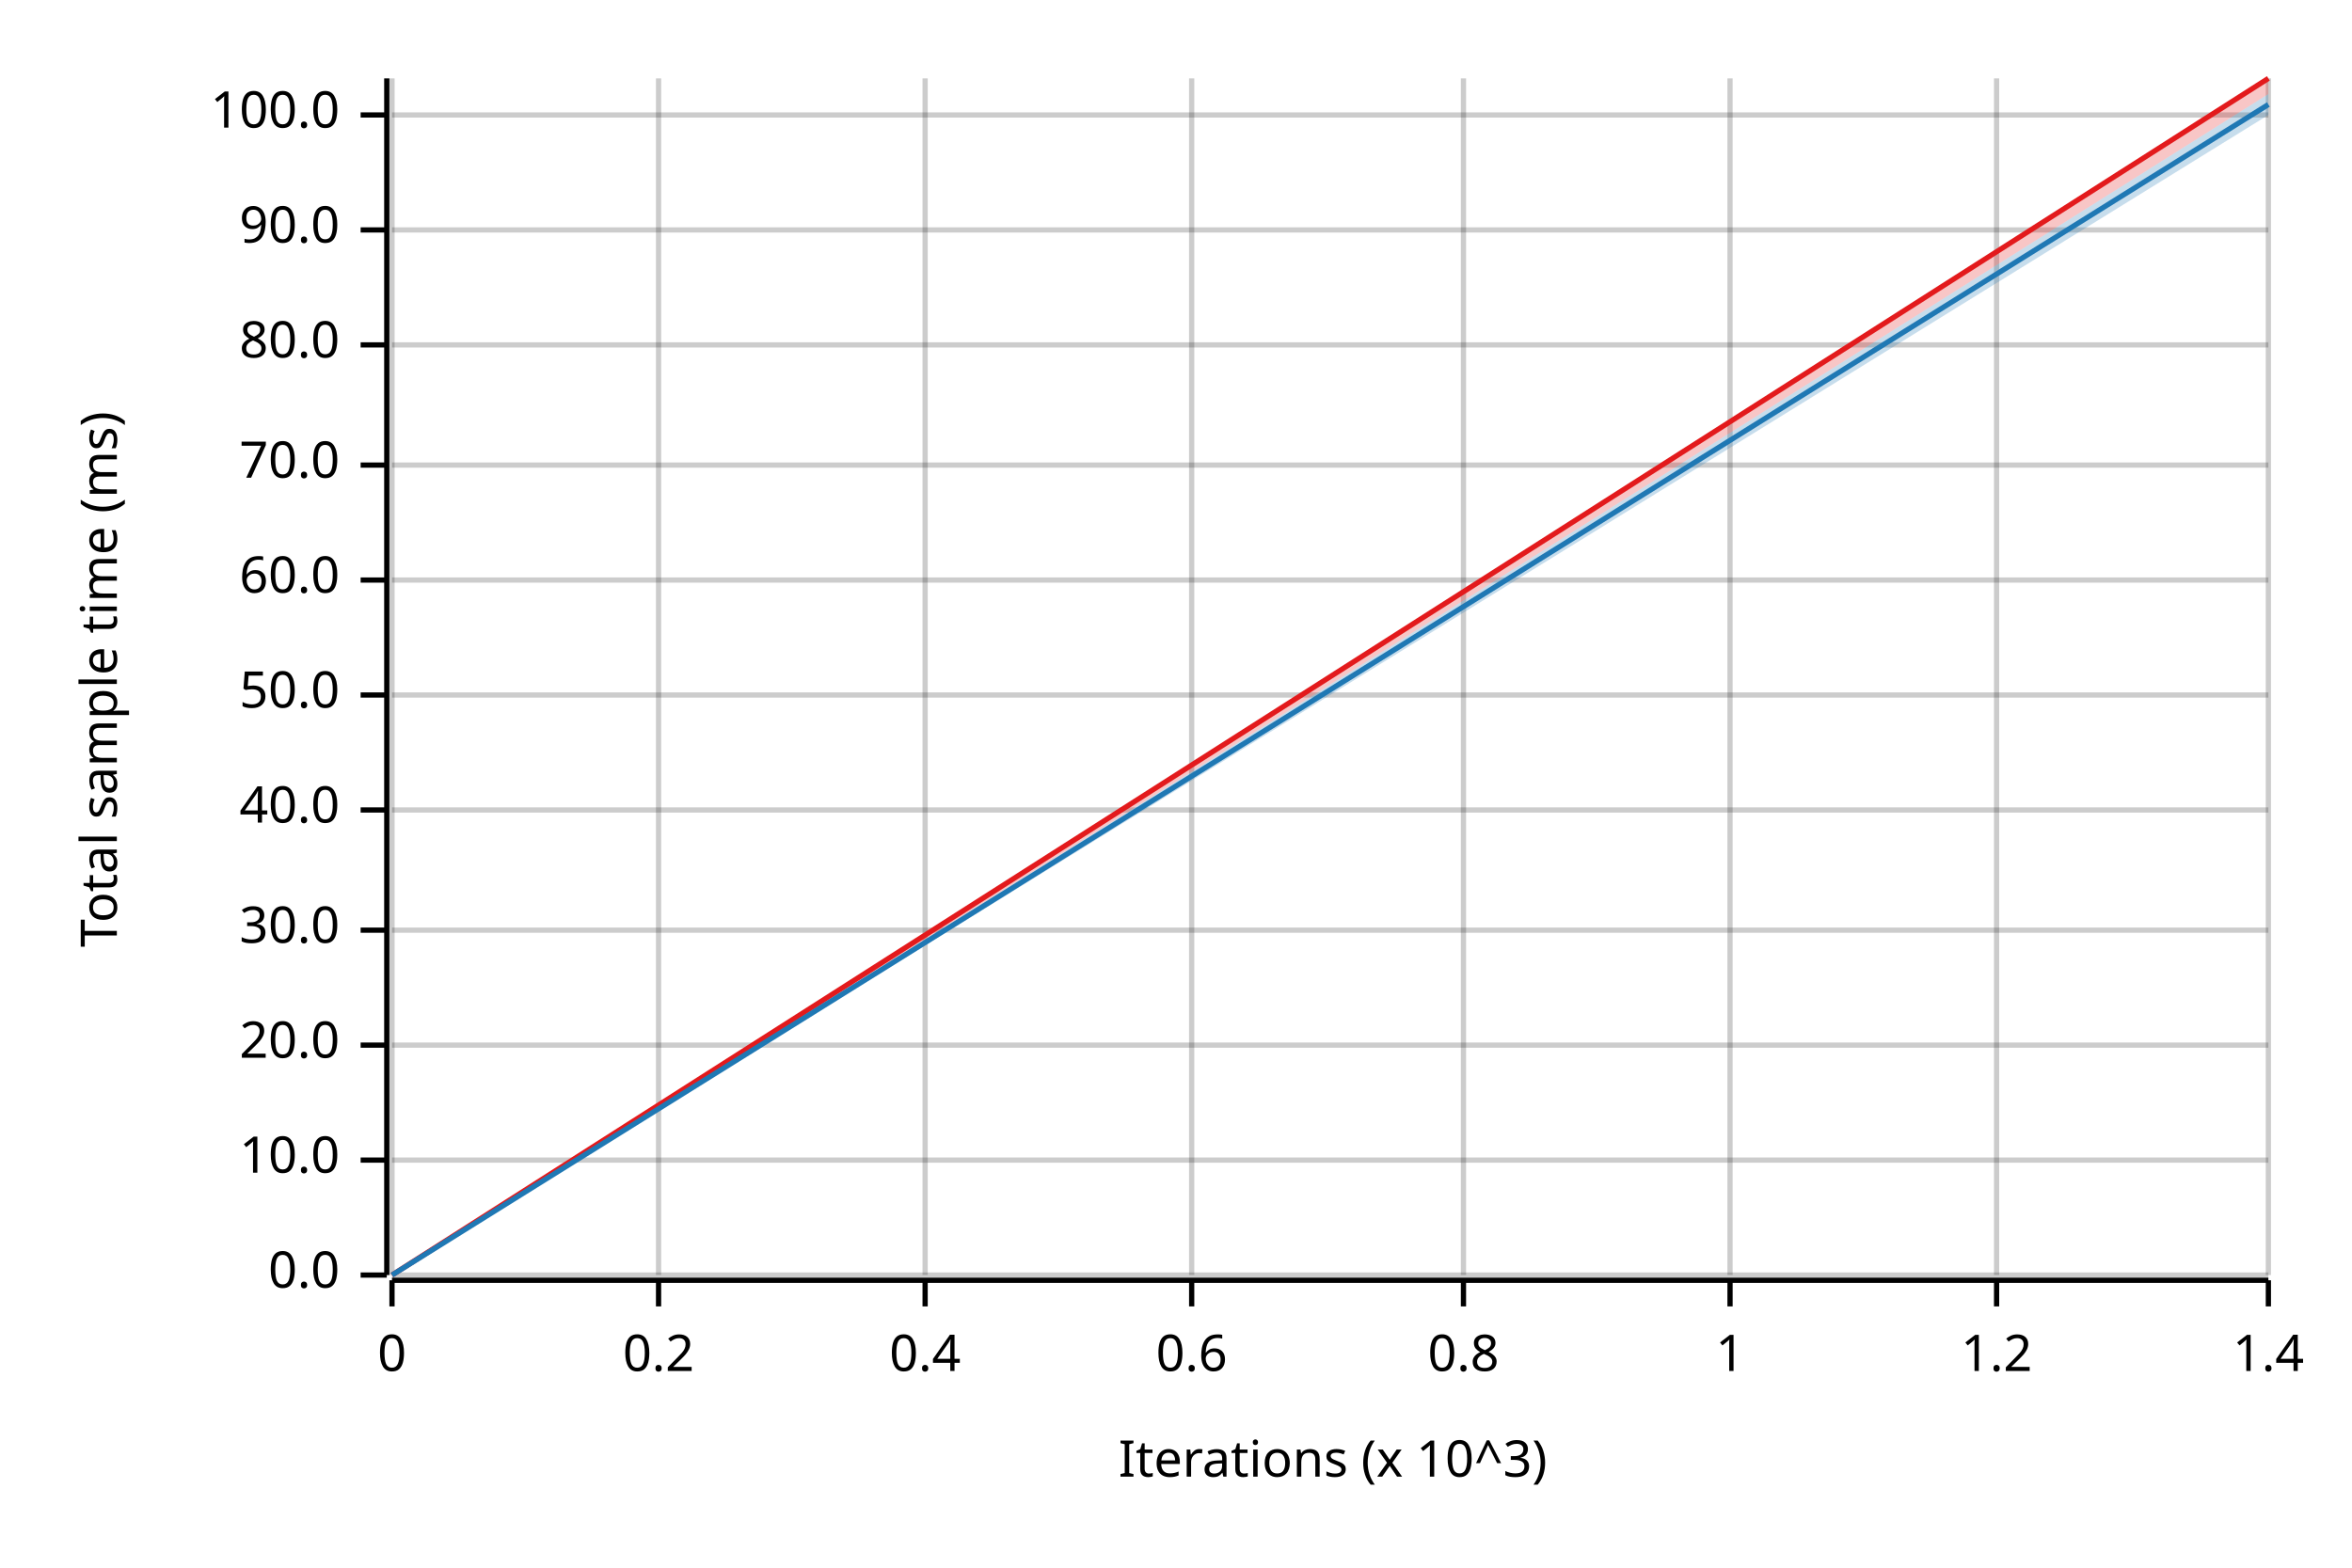
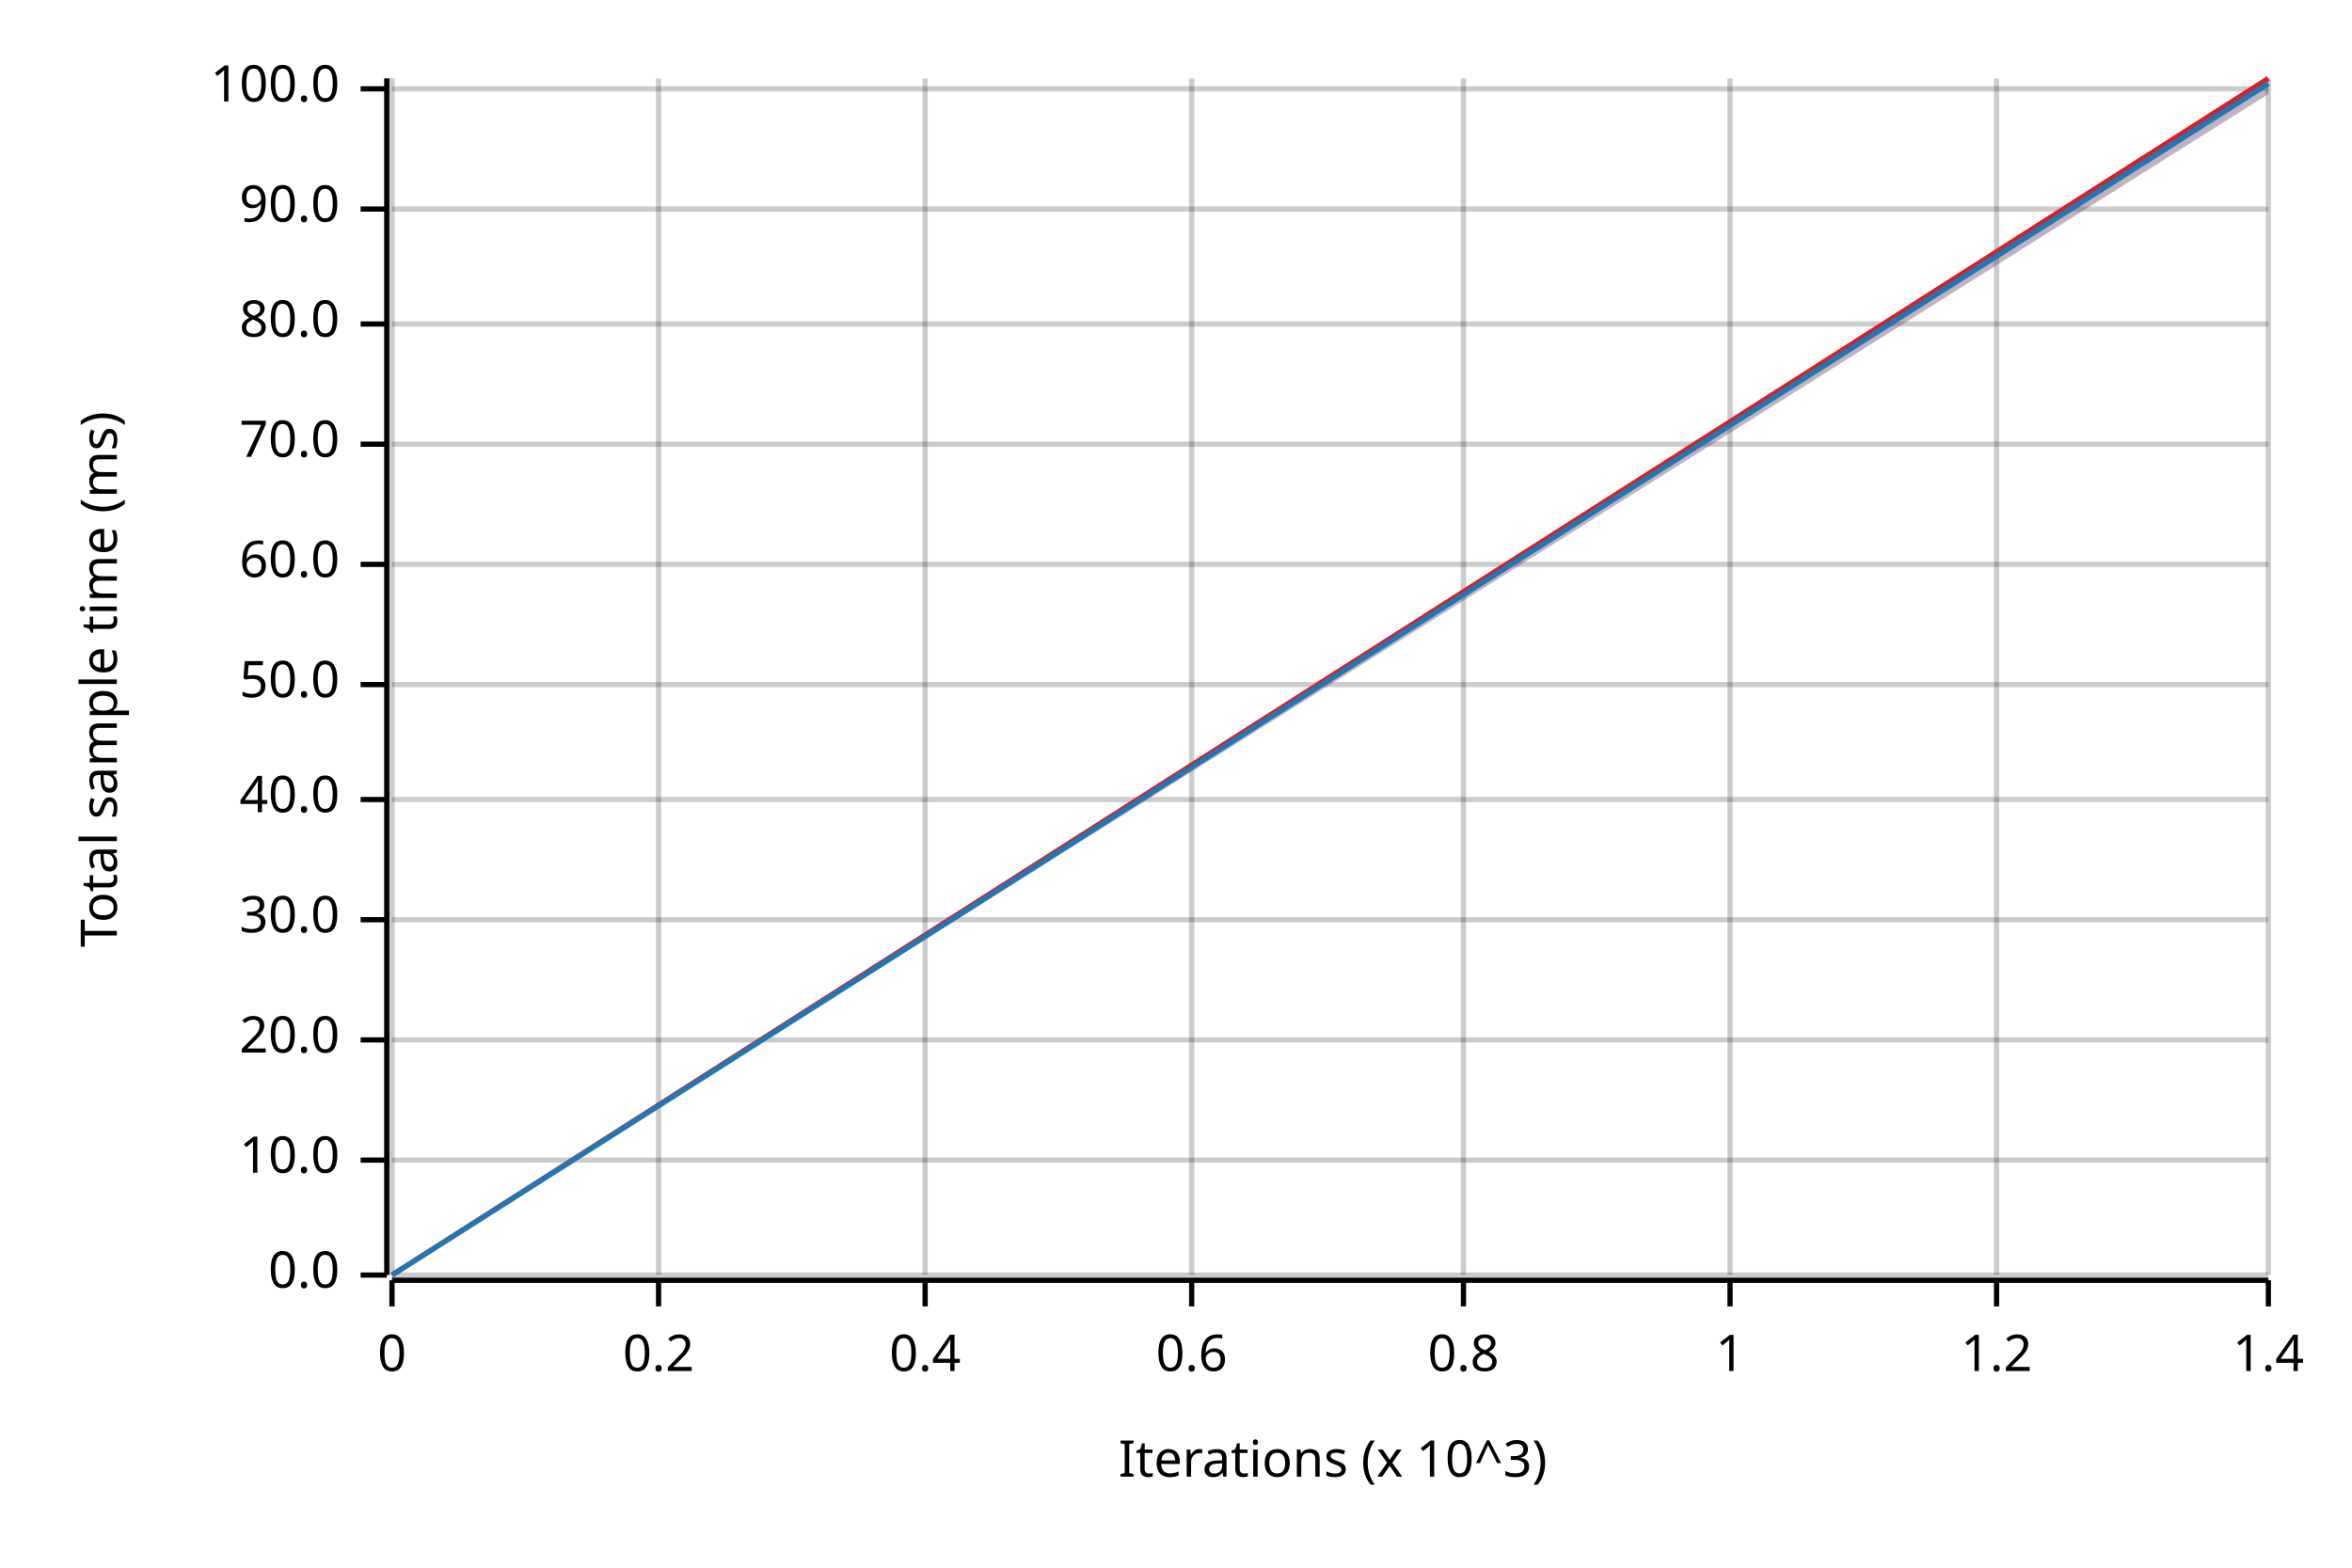
<svg xmlns="http://www.w3.org/2000/svg" width="450" height="300" viewBox="0 0 450 300">
  <text x="15" y="130" dy="0.76em" text-anchor="middle" font-family="sans-serif" font-size="9.677" opacity="1" fill="#000000" transform="rotate(270, 15, 130)">
Total sample time (ms)
</text>
  <text x="255" y="285" dy="-0.5ex" text-anchor="middle" font-family="sans-serif" font-size="9.677" opacity="1" fill="#000000">
Iterations (x 10^3)
</text>
  <line opacity="0.2" stroke="#000000" stroke-width="1" x1="75" y1="244" x2="75" y2="15" />
  <line opacity="0.2" stroke="#000000" stroke-width="1" x1="126" y1="244" x2="126" y2="15" />
  <line opacity="0.2" stroke="#000000" stroke-width="1" x1="177" y1="244" x2="177" y2="15" />
  <line opacity="0.2" stroke="#000000" stroke-width="1" x1="228" y1="244" x2="228" y2="15" />
  <line opacity="0.2" stroke="#000000" stroke-width="1" x1="280" y1="244" x2="280" y2="15" />
  <line opacity="0.2" stroke="#000000" stroke-width="1" x1="331" y1="244" x2="331" y2="15" />
  <line opacity="0.2" stroke="#000000" stroke-width="1" x1="382" y1="244" x2="382" y2="15" />
  <line opacity="0.2" stroke="#000000" stroke-width="1" x1="434" y1="244" x2="434" y2="15" />
  <line opacity="0.2" stroke="#000000" stroke-width="1" x1="75" y1="244" x2="434" y2="244" />
  <line opacity="0.2" stroke="#000000" stroke-width="1" x1="75" y1="222" x2="434" y2="222" />
-   <line opacity="0.2" stroke="#000000" stroke-width="1" x1="75" y1="200" x2="434" y2="200" />
-   <line opacity="0.2" stroke="#000000" stroke-width="1" x1="75" y1="178" x2="434" y2="178" />
-   <line opacity="0.2" stroke="#000000" stroke-width="1" x1="75" y1="155" x2="434" y2="155" />
-   <line opacity="0.2" stroke="#000000" stroke-width="1" x1="75" y1="133" x2="434" y2="133" />
-   <line opacity="0.2" stroke="#000000" stroke-width="1" x1="75" y1="111" x2="434" y2="111" />
-   <line opacity="0.2" stroke="#000000" stroke-width="1" x1="75" y1="89" x2="434" y2="89" />
-   <line opacity="0.2" stroke="#000000" stroke-width="1" x1="75" y1="66" x2="434" y2="66" />
-   <line opacity="0.2" stroke="#000000" stroke-width="1" x1="75" y1="44" x2="434" y2="44" />
-   <line opacity="0.2" stroke="#000000" stroke-width="1" x1="75" y1="22" x2="434" y2="22" />
+   <line opacity="0.2" stroke="#000000" stroke-width="1" x1="75" y1="199" x2="434" y2="199" />
+   <line opacity="0.2" stroke="#000000" stroke-width="1" x1="75" y1="176" x2="434" y2="176" />
+   <line opacity="0.2" stroke="#000000" stroke-width="1" x1="75" y1="153" x2="434" y2="153" />
+   <line opacity="0.2" stroke="#000000" stroke-width="1" x1="75" y1="131" x2="434" y2="131" />
+   <line opacity="0.2" stroke="#000000" stroke-width="1" x1="75" y1="108" x2="434" y2="108" />
+   <line opacity="0.2" stroke="#000000" stroke-width="1" x1="75" y1="85" x2="434" y2="85" />
+   <line opacity="0.2" stroke="#000000" stroke-width="1" x1="75" y1="62" x2="434" y2="62" />
+   <line opacity="0.2" stroke="#000000" stroke-width="1" x1="75" y1="40" x2="434" y2="40" />
+   <line opacity="0.2" stroke="#000000" stroke-width="1" x1="75" y1="17" x2="434" y2="17" />
  <polyline fill="none" opacity="1" stroke="#000000" stroke-width="1" points="74,15 74,244 " />
  <text x="65" y="244" dy="0.5ex" text-anchor="end" font-family="sans-serif" font-size="9.677" opacity="1" fill="#000000">
0.0
</text>
  <polyline fill="none" opacity="1" stroke="#000000" stroke-width="1" points="69,244 74,244 " />
  <text x="65" y="222" dy="0.5ex" text-anchor="end" font-family="sans-serif" font-size="9.677" opacity="1" fill="#000000">
10.0
</text>
  <polyline fill="none" opacity="1" stroke="#000000" stroke-width="1" points="69,222 74,222 " />
-   <text x="65" y="200" dy="0.5ex" text-anchor="end" font-family="sans-serif" font-size="9.677" opacity="1" fill="#000000">
+   <text x="65" y="199" dy="0.5ex" text-anchor="end" font-family="sans-serif" font-size="9.677" opacity="1" fill="#000000">
20.0
</text>
-   <polyline fill="none" opacity="1" stroke="#000000" stroke-width="1" points="69,200 74,200 " />
-   <text x="65" y="178" dy="0.5ex" text-anchor="end" font-family="sans-serif" font-size="9.677" opacity="1" fill="#000000">
+   <polyline fill="none" opacity="1" stroke="#000000" stroke-width="1" points="69,199 74,199 " />
+   <text x="65" y="176" dy="0.5ex" text-anchor="end" font-family="sans-serif" font-size="9.677" opacity="1" fill="#000000">
30.0
</text>
-   <polyline fill="none" opacity="1" stroke="#000000" stroke-width="1" points="69,178 74,178 " />
-   <text x="65" y="155" dy="0.5ex" text-anchor="end" font-family="sans-serif" font-size="9.677" opacity="1" fill="#000000">
+   <polyline fill="none" opacity="1" stroke="#000000" stroke-width="1" points="69,176 74,176 " />
+   <text x="65" y="153" dy="0.5ex" text-anchor="end" font-family="sans-serif" font-size="9.677" opacity="1" fill="#000000">
40.0
</text>
-   <polyline fill="none" opacity="1" stroke="#000000" stroke-width="1" points="69,155 74,155 " />
-   <text x="65" y="133" dy="0.5ex" text-anchor="end" font-family="sans-serif" font-size="9.677" opacity="1" fill="#000000">
+   <polyline fill="none" opacity="1" stroke="#000000" stroke-width="1" points="69,153 74,153 " />
+   <text x="65" y="131" dy="0.5ex" text-anchor="end" font-family="sans-serif" font-size="9.677" opacity="1" fill="#000000">
50.0
</text>
-   <polyline fill="none" opacity="1" stroke="#000000" stroke-width="1" points="69,133 74,133 " />
-   <text x="65" y="111" dy="0.5ex" text-anchor="end" font-family="sans-serif" font-size="9.677" opacity="1" fill="#000000">
+   <polyline fill="none" opacity="1" stroke="#000000" stroke-width="1" points="69,131 74,131 " />
+   <text x="65" y="108" dy="0.5ex" text-anchor="end" font-family="sans-serif" font-size="9.677" opacity="1" fill="#000000">
60.0
</text>
-   <polyline fill="none" opacity="1" stroke="#000000" stroke-width="1" points="69,111 74,111 " />
-   <text x="65" y="89" dy="0.5ex" text-anchor="end" font-family="sans-serif" font-size="9.677" opacity="1" fill="#000000">
+   <polyline fill="none" opacity="1" stroke="#000000" stroke-width="1" points="69,108 74,108 " />
+   <text x="65" y="85" dy="0.5ex" text-anchor="end" font-family="sans-serif" font-size="9.677" opacity="1" fill="#000000">
70.0
</text>
-   <polyline fill="none" opacity="1" stroke="#000000" stroke-width="1" points="69,89 74,89 " />
-   <text x="65" y="66" dy="0.5ex" text-anchor="end" font-family="sans-serif" font-size="9.677" opacity="1" fill="#000000">
+   <polyline fill="none" opacity="1" stroke="#000000" stroke-width="1" points="69,85 74,85 " />
+   <text x="65" y="62" dy="0.5ex" text-anchor="end" font-family="sans-serif" font-size="9.677" opacity="1" fill="#000000">
80.0
</text>
-   <polyline fill="none" opacity="1" stroke="#000000" stroke-width="1" points="69,66 74,66 " />
-   <text x="65" y="44" dy="0.5ex" text-anchor="end" font-family="sans-serif" font-size="9.677" opacity="1" fill="#000000">
+   <polyline fill="none" opacity="1" stroke="#000000" stroke-width="1" points="69,62 74,62 " />
+   <text x="65" y="40" dy="0.5ex" text-anchor="end" font-family="sans-serif" font-size="9.677" opacity="1" fill="#000000">
90.0
</text>
-   <polyline fill="none" opacity="1" stroke="#000000" stroke-width="1" points="69,44 74,44 " />
-   <text x="65" y="22" dy="0.5ex" text-anchor="end" font-family="sans-serif" font-size="9.677" opacity="1" fill="#000000">
+   <polyline fill="none" opacity="1" stroke="#000000" stroke-width="1" points="69,40 74,40 " />
+   <text x="65" y="17" dy="0.5ex" text-anchor="end" font-family="sans-serif" font-size="9.677" opacity="1" fill="#000000">
100.0
</text>
-   <polyline fill="none" opacity="1" stroke="#000000" stroke-width="1" points="69,22 74,22 " />
+   <polyline fill="none" opacity="1" stroke="#000000" stroke-width="1" points="69,17 74,17 " />
  <polyline fill="none" opacity="1" stroke="#000000" stroke-width="1" points="75,245 434,245 " />
  <text x="75" y="255" dy="0.76em" text-anchor="middle" font-family="sans-serif" font-size="9.677" opacity="1" fill="#000000">
0
</text>
  <polyline fill="none" opacity="1" stroke="#000000" stroke-width="1" points="75,245 75,250 " />
  <text x="126" y="255" dy="0.76em" text-anchor="middle" font-family="sans-serif" font-size="9.677" opacity="1" fill="#000000">
0.2
</text>
  <polyline fill="none" opacity="1" stroke="#000000" stroke-width="1" points="126,245 126,250 " />
  <text x="177" y="255" dy="0.76em" text-anchor="middle" font-family="sans-serif" font-size="9.677" opacity="1" fill="#000000">
0.4
</text>
  <polyline fill="none" opacity="1" stroke="#000000" stroke-width="1" points="177,245 177,250 " />
  <text x="228" y="255" dy="0.76em" text-anchor="middle" font-family="sans-serif" font-size="9.677" opacity="1" fill="#000000">
0.6
</text>
  <polyline fill="none" opacity="1" stroke="#000000" stroke-width="1" points="228,245 228,250 " />
  <text x="280" y="255" dy="0.76em" text-anchor="middle" font-family="sans-serif" font-size="9.677" opacity="1" fill="#000000">
0.8
</text>
  <polyline fill="none" opacity="1" stroke="#000000" stroke-width="1" points="280,245 280,250 " />
  <text x="331" y="255" dy="0.76em" text-anchor="middle" font-family="sans-serif" font-size="9.677" opacity="1" fill="#000000">
1
</text>
  <polyline fill="none" opacity="1" stroke="#000000" stroke-width="1" points="331,245 331,250 " />
  <text x="382" y="255" dy="0.76em" text-anchor="middle" font-family="sans-serif" font-size="9.677" opacity="1" fill="#000000">
1.2
</text>
  <polyline fill="none" opacity="1" stroke="#000000" stroke-width="1" points="382,245 382,250 " />
  <text x="434" y="255" dy="0.76em" text-anchor="middle" font-family="sans-serif" font-size="9.677" opacity="1" fill="#000000">
1.4
</text>
  <polyline fill="none" opacity="1" stroke="#000000" stroke-width="1" points="434,245 434,250 " />
  <polyline fill="none" opacity="1" stroke="#E31A1C" stroke-width="1" points="75,244 434,15 " />
  <polygon opacity="0.25" fill="#E31A1C" points="75,244 434,18 434,15 " />
-   <polyline fill="none" opacity="1" stroke="#1F78B4" stroke-width="1" points="75,244 434,20 " />
-   <polygon opacity="0.25" fill="#1F78B4" points="75,244 434,22 434,18 " />
+   <polyline fill="none" opacity="1" stroke="#1F78B4" stroke-width="1" points="75,244 434,16 " />
+   <polygon opacity="0.25" fill="#1F78B4" points="75,244 434,18 434,15 " />
</svg>
